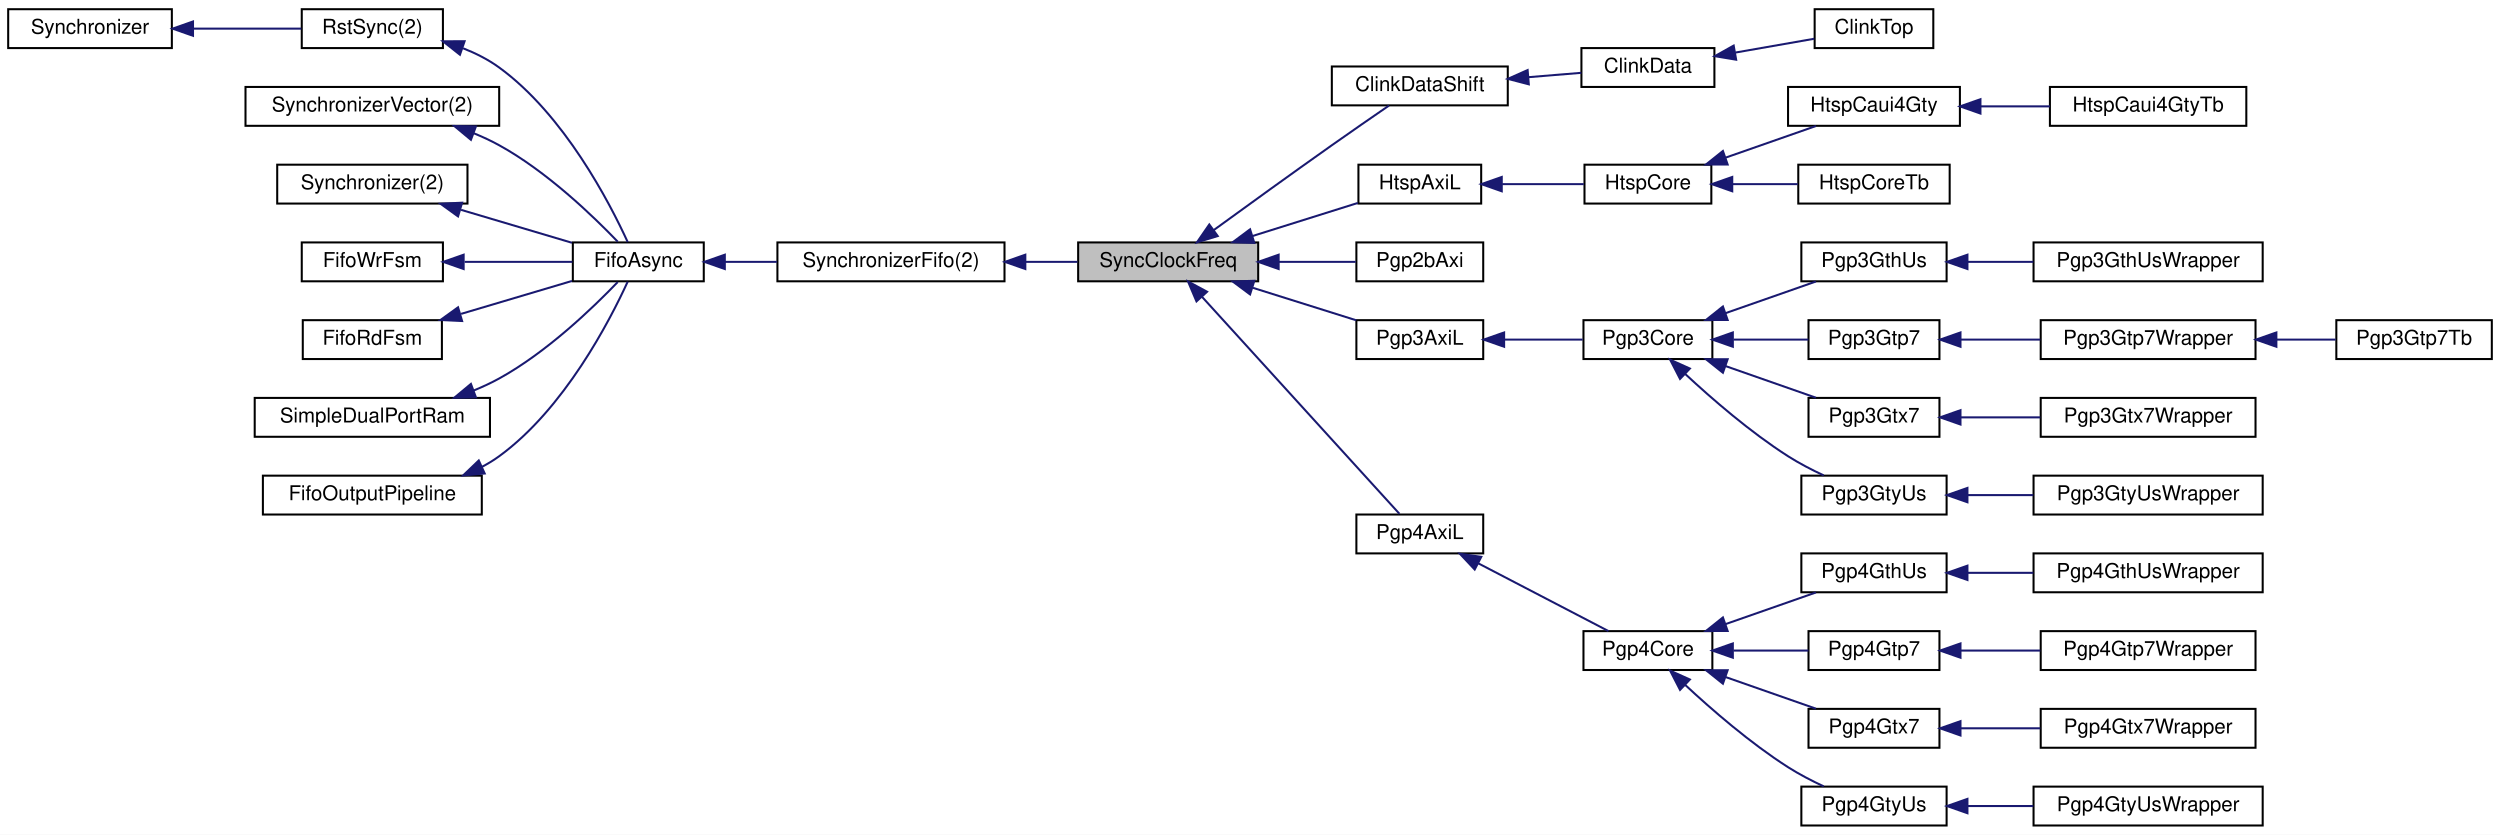
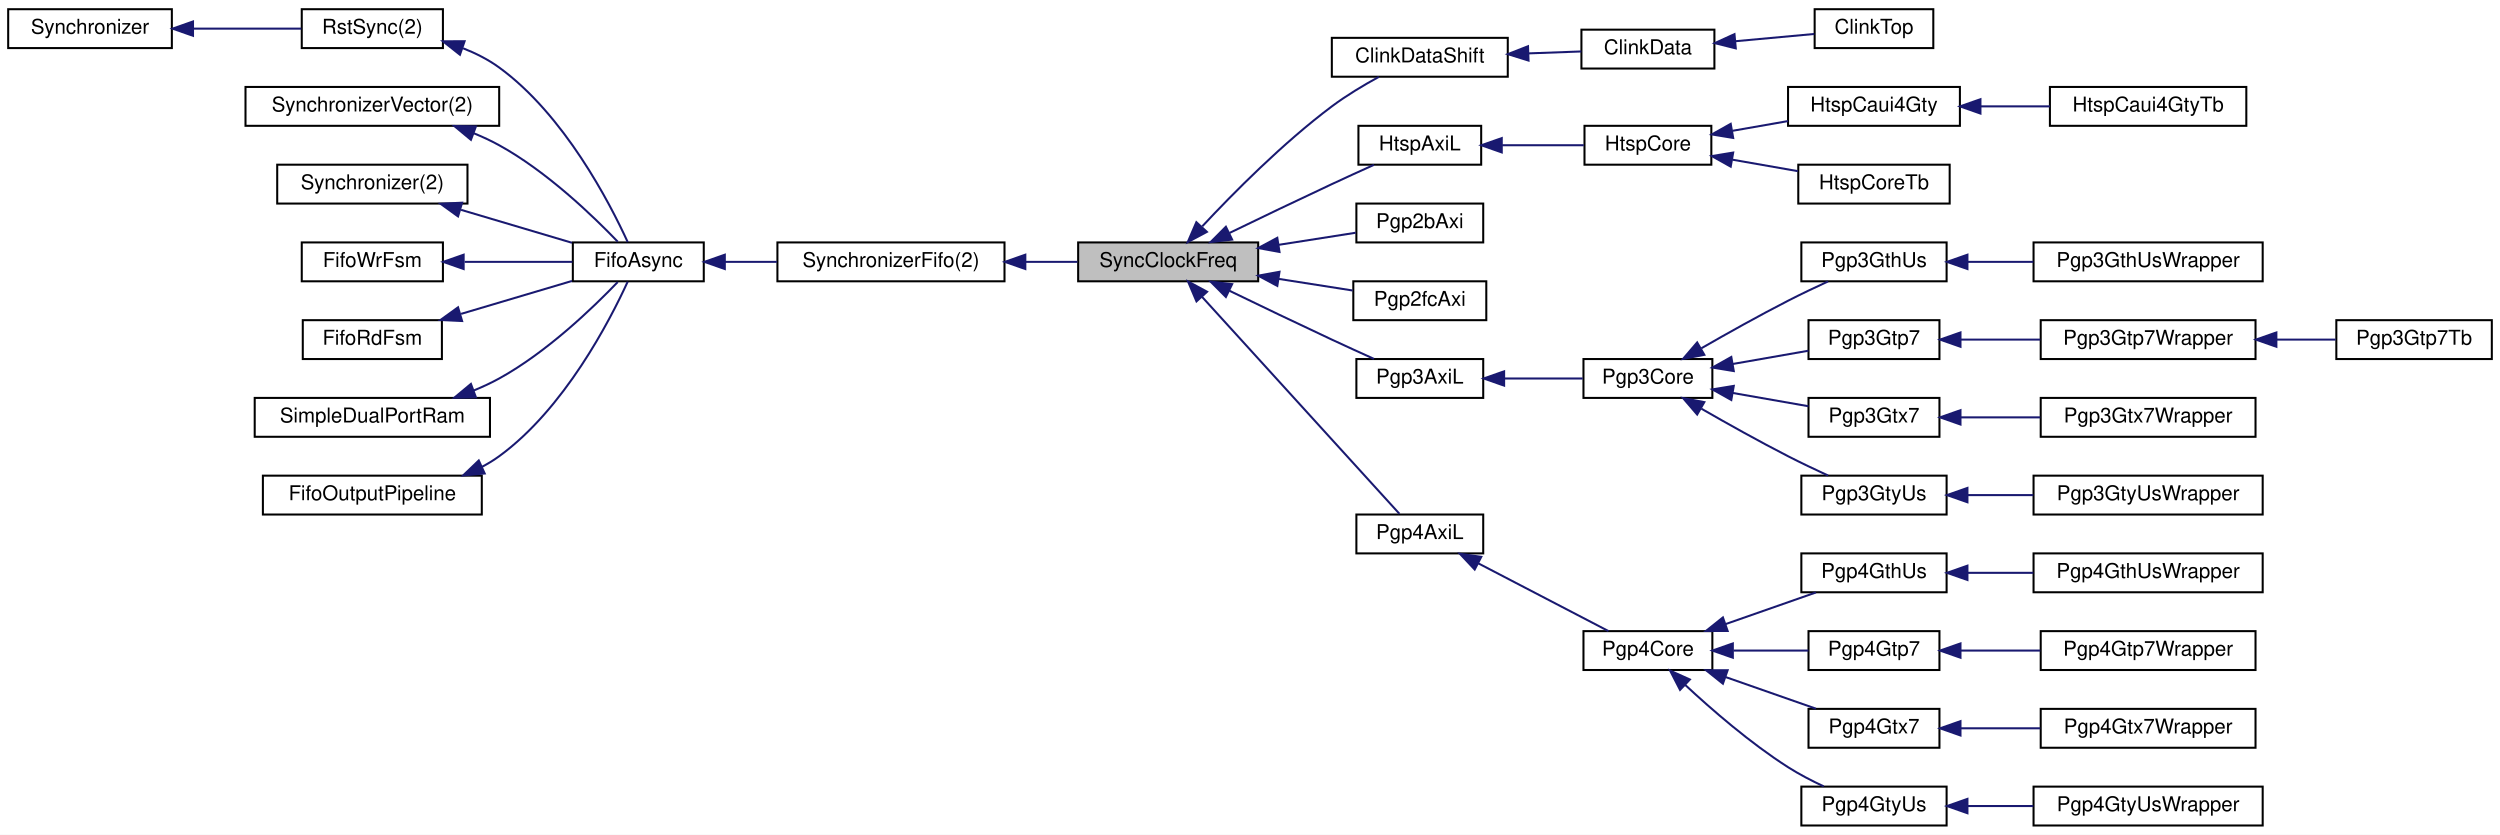
<svg xmlns="http://www.w3.org/2000/svg" xmlns:xlink="http://www.w3.org/1999/xlink" width="1222pt" height="408pt" viewBox="0.00 0.00 1222.00 408.00">
  <g id="graph0" class="graph" transform="scale(1 1) rotate(0) translate(4 404)">
    <polygon fill="white" stroke="transparent" points="-4,4 -4,-404 1218,-404 1218,4 -4,4" />
    <g id="node1" class="node">
      <g id="a_node1">
        <a xlink:title=" ">
          <polygon fill="#bfbfbf" stroke="black" points="523,-266.5 523,-285.5 611,-285.5 611,-266.5 523,-266.5" />
          <text text-anchor="middle" x="567" y="-273.5" font-family="Helvetica,sans-Serif" font-size="10.00">SyncClockFreq</text>
        </a>
      </g>
    </g>
    <g id="node12" class="node">
      <g id="a_node12">
        <a xlink:href="classClinkDataShift.html" target="_top" xlink:title=" ">
-           <polygon fill="white" stroke="black" points="647,-352.5 647,-371.5 733,-371.5 733,-352.5 647,-352.5" />
-           <text text-anchor="middle" x="690" y="-359.5" font-family="Helvetica,sans-Serif" font-size="10.00">ClinkDataShift</text>
+           <polygon fill="white" stroke="black" points="647,-366.5 647,-385.5 733,-385.5 733,-366.5 647,-366.5" />
+           <text text-anchor="middle" x="690" y="-373.5" font-family="Helvetica,sans-Serif" font-size="10.00">ClinkDataShift</text>
        </a>
      </g>
    </g>
    <g id="edge11" class="edge">
-       <path fill="none" stroke="midnightblue" d="M589.17,-291.46C605.03,-302.99 627.3,-319.09 647,-333 656.27,-339.54 666.77,-346.79 674.95,-352.41" />
-       <polygon fill="midnightblue" stroke="midnightblue" points="591.22,-288.62 581.08,-285.56 587.1,-294.28 591.22,-288.62" />
+       <path fill="none" stroke="midnightblue" d="M583.67,-293.37C598.88,-309.66 623.13,-334.13 647,-352 654.13,-357.33 662.55,-362.37 669.98,-366.43" />
+       <polygon fill="midnightblue" stroke="midnightblue" points="585.93,-290.66 576.58,-285.67 580.78,-295.4 585.93,-290.66" />
    </g>
    <g id="node15" class="node">
      <g id="a_node15">
        <a xlink:href="classHtspAxiL.html" target="_top" xlink:title=" ">
-           <polygon fill="white" stroke="black" points="660,-304.5 660,-323.5 720,-323.5 720,-304.5 660,-304.5" />
-           <text text-anchor="middle" x="690" y="-311.5" font-family="Helvetica,sans-Serif" font-size="10.00">HtspAxiL</text>
+           <polygon fill="white" stroke="black" points="660,-323.5 660,-342.5 720,-342.5 720,-323.5 660,-323.5" />
+           <text text-anchor="middle" x="690" y="-330.5" font-family="Helvetica,sans-Serif" font-size="10.00">HtspAxiL</text>
        </a>
      </g>
    </g>
    <g id="edge14" class="edge">
-       <path fill="none" stroke="midnightblue" d="M608.14,-288.61C625,-293.9 644.24,-299.94 659.73,-304.81" />
-       <polygon fill="midnightblue" stroke="midnightblue" points="609.12,-285.25 598.53,-285.59 607.03,-291.92 609.12,-285.25" />
+       <path fill="none" stroke="midnightblue" d="M596.97,-290.13C611.88,-297.36 630.37,-306.24 647,-314 653.67,-317.11 660.97,-320.44 667.59,-323.43" />
+       <polygon fill="midnightblue" stroke="midnightblue" points="598.27,-286.88 587.74,-285.66 595.21,-293.17 598.27,-286.88" />
    </g>
    <g id="node20" class="node">
      <g id="a_node20">
        <a xlink:href="classPgp2bAxi.html" target="_top" xlink:title=" ">
-           <polygon fill="white" stroke="black" points="659,-266.5 659,-285.5 721,-285.5 721,-266.5 659,-266.5" />
-           <text text-anchor="middle" x="690" y="-273.5" font-family="Helvetica,sans-Serif" font-size="10.00">Pgp2bAxi</text>
+           <polygon fill="white" stroke="black" points="659,-285.5 659,-304.5 721,-304.5 721,-285.5 659,-285.5" />
+           <text text-anchor="middle" x="690" y="-292.5" font-family="Helvetica,sans-Serif" font-size="10.00">Pgp2bAxi</text>
        </a>
      </g>
    </g>
    <g id="edge19" class="edge">
-       <path fill="none" stroke="midnightblue" d="M621.16,-276C634,-276 647.29,-276 658.67,-276" />
-       <polygon fill="midnightblue" stroke="midnightblue" points="621,-272.5 611,-276 621,-279.5 621,-272.5" />
+       <path fill="none" stroke="midnightblue" d="M621.16,-284.35C634,-286.36 647.29,-288.45 658.67,-290.24" />
+       <polygon fill="midnightblue" stroke="midnightblue" points="621.42,-280.85 611,-282.75 620.34,-287.76 621.42,-280.85" />
    </g>
    <g id="node21" class="node">
      <g id="a_node21">
+         <a xlink:href="classPgp2fcAxi.html" target="_top" xlink:title=" ">
+           <polygon fill="white" stroke="black" points="657.5,-247.5 657.5,-266.5 722.5,-266.5 722.5,-247.5 657.5,-247.5" />
+           <text text-anchor="middle" x="690" y="-254.5" font-family="Helvetica,sans-Serif" font-size="10.00">Pgp2fcAxi</text>
+         </a>
+       </g>
+     </g>
+     <g id="edge20" class="edge">
+       <path fill="none" stroke="midnightblue" d="M621.17,-267.65C633.45,-265.72 646.14,-263.73 657.17,-262" />
+       <polygon fill="midnightblue" stroke="midnightblue" points="620.34,-264.24 611,-269.25 621.42,-271.15 620.34,-264.24" />
+     </g>
+     <g id="node22" class="node">
+       <g id="a_node22">
        <a xlink:href="classPgp3AxiL.html" target="_top" xlink:title=" ">
-           <polygon fill="white" stroke="black" points="659,-228.5 659,-247.5 721,-247.5 721,-228.5 659,-228.5" />
-           <text text-anchor="middle" x="690" y="-235.5" font-family="Helvetica,sans-Serif" font-size="10.00">Pgp3AxiL</text>
-         </a>
-       </g>
-     </g>
-     <g id="edge20" class="edge">
-       <path fill="none" stroke="midnightblue" d="M608.45,-263.3C624.94,-258.12 643.65,-252.24 658.9,-247.45" />
-       <polygon fill="midnightblue" stroke="midnightblue" points="607.03,-260.08 598.53,-266.41 609.12,-266.75 607.03,-260.08" />
-     </g>
-     <g id="node32" class="node">
-       <g id="a_node32">
+           <polygon fill="white" stroke="black" points="659,-209.5 659,-228.5 721,-228.5 721,-209.5 659,-209.5" />
+           <text text-anchor="middle" x="690" y="-216.5" font-family="Helvetica,sans-Serif" font-size="10.00">Pgp3AxiL</text>
+         </a>
+       </g>
+     </g>
+     <g id="edge21" class="edge">
+       <path fill="none" stroke="midnightblue" d="M596.97,-261.87C611.88,-254.64 630.37,-245.76 647,-238 653.67,-234.89 660.97,-231.56 667.59,-228.57" />
+       <polygon fill="midnightblue" stroke="midnightblue" points="595.21,-258.83 587.74,-266.34 598.27,-265.12 595.21,-258.83" />
+     </g>
+     <g id="node33" class="node">
+       <g id="a_node33">
        <a xlink:href="classPgp4AxiL.html" target="_top" xlink:title=" ">
          <polygon fill="white" stroke="black" points="659,-133.5 659,-152.5 721,-152.5 721,-133.5 659,-133.5" />
          <text text-anchor="middle" x="690" y="-140.5" font-family="Helvetica,sans-Serif" font-size="10.00">Pgp4AxiL</text>
        </a>
      </g>
    </g>
-     <g id="edge31" class="edge">
+     <g id="edge32" class="edge">
      <path fill="none" stroke="midnightblue" d="M583.52,-258.94C609.17,-230.75 659.59,-175.33 680.05,-152.84" />
      <polygon fill="midnightblue" stroke="midnightblue" points="580.84,-256.68 576.7,-266.43 586.02,-261.39 580.84,-256.68" />
    </g>
    <g id="node2" class="node">
      <g id="a_node2">
        <a xlink:href="classSynchronizerFifo.html" target="_top" xlink:title=" ">
          <polygon fill="white" stroke="black" points="376,-266.5 376,-285.5 487,-285.5 487,-266.5 376,-266.5" />
          <text text-anchor="middle" x="431.5" y="-273.5" font-family="Helvetica,sans-Serif" font-size="10.00">SynchronizerFifo(2)</text>
        </a>
      </g>
    </g>
    <g id="edge1" class="edge">
      <path fill="none" stroke="midnightblue" d="M497.24,-276C505.85,-276 514.5,-276 522.63,-276" />
      <polygon fill="midnightblue" stroke="midnightblue" points="497.18,-272.5 487.18,-276 497.18,-279.5 497.18,-272.5" />
    </g>
    <g id="node3" class="node">
      <g id="a_node3">
        <a xlink:href="classFifoAsync.html" target="_top" xlink:title=" ">
          <polygon fill="white" stroke="black" points="276,-266.5 276,-285.5 340,-285.5 340,-266.5 276,-266.5" />
          <text text-anchor="middle" x="308" y="-273.5" font-family="Helvetica,sans-Serif" font-size="10.00">FifoAsync</text>
        </a>
      </g>
    </g>
    <g id="edge2" class="edge">
      <path fill="none" stroke="midnightblue" d="M350.32,-276C358.5,-276 367.2,-276 375.75,-276" />
      <polygon fill="midnightblue" stroke="midnightblue" points="350.29,-272.5 340.29,-276 350.29,-279.5 350.29,-272.5" />
    </g>
    <g id="node4" class="node">
      <g id="a_node4">
        <a xlink:href="classRstSync.html" target="_top" xlink:title=" ">
          <polygon fill="white" stroke="black" points="143.5,-380.5 143.5,-399.5 212.5,-399.5 212.5,-380.5 143.5,-380.5" />
          <text text-anchor="middle" x="178" y="-387.5" font-family="Helvetica,sans-Serif" font-size="10.00">RstSync(2)</text>
        </a>
      </g>
    </g>
    <g id="edge3" class="edge">
      <path fill="none" stroke="midnightblue" d="M222.35,-380.41C228.6,-377.94 234.7,-374.86 240,-371 271.82,-347.84 294.04,-304.84 302.82,-285.67" />
      <polygon fill="midnightblue" stroke="midnightblue" points="220.82,-377.24 212.5,-383.81 223.1,-383.86 220.82,-377.24" />
    </g>
    <g id="node5" class="node">
      <g id="a_node5">
        <a xlink:href="classSynchronizer.html" target="_top" xlink:title=" ">
          <polygon fill="white" stroke="black" points="0,-380.5 0,-399.5 80,-399.5 80,-380.5 0,-380.5" />
          <text text-anchor="middle" x="40" y="-387.5" font-family="Helvetica,sans-Serif" font-size="10.00">Synchronizer</text>
        </a>
      </g>
    </g>
    <g id="edge4" class="edge">
      <path fill="none" stroke="midnightblue" d="M90.43,-390C107.99,-390 127.34,-390 143.28,-390" />
      <polygon fill="midnightblue" stroke="midnightblue" points="90.34,-386.5 80.34,-390 90.34,-393.5 90.34,-386.5" />
    </g>
    <g id="node6" class="node">
      <g id="a_node6">
        <a xlink:href="classSynchronizerVector.html" target="_top" xlink:title=" ">
          <polygon fill="white" stroke="black" points="116,-342.5 116,-361.5 240,-361.5 240,-342.5 116,-342.5" />
          <text text-anchor="middle" x="178" y="-349.5" font-family="Helvetica,sans-Serif" font-size="10.00">SynchronizerVector(2)</text>
        </a>
      </g>
    </g>
    <g id="edge5" class="edge">
      <path fill="none" stroke="midnightblue" d="M227.55,-338.88C231.85,-337.12 236.07,-335.17 240,-333 263.28,-320.18 285.86,-298.45 297.95,-285.85" />
      <polygon fill="midnightblue" stroke="midnightblue" points="226.19,-335.65 218.04,-342.42 228.63,-342.21 226.19,-335.65" />
    </g>
    <g id="node7" class="node">
      <g id="a_node7">
        <a xlink:href="classSynchronizer.html" target="_top" xlink:title=" ">
          <polygon fill="white" stroke="black" points="131.5,-304.5 131.5,-323.5 224.5,-323.5 224.5,-304.5 131.5,-304.5" />
          <text text-anchor="middle" x="178" y="-311.5" font-family="Helvetica,sans-Serif" font-size="10.00">Synchronizer(2)</text>
        </a>
      </g>
    </g>
    <g id="edge6" class="edge">
      <path fill="none" stroke="midnightblue" d="M221.38,-301.42C239.07,-296.17 259.27,-290.17 275.6,-285.32" />
      <polygon fill="midnightblue" stroke="midnightblue" points="219.89,-298.21 211.3,-304.41 221.88,-304.92 219.89,-298.21" />
    </g>
    <g id="node8" class="node">
      <g id="a_node8">
        <a xlink:href="classFifoWrFsm.html" target="_top" xlink:title=" ">
          <polygon fill="white" stroke="black" points="143.5,-266.5 143.5,-285.5 212.5,-285.5 212.5,-266.5 143.5,-266.5" />
          <text text-anchor="middle" x="178" y="-273.5" font-family="Helvetica,sans-Serif" font-size="10.00">FifoWrFsm</text>
        </a>
      </g>
    </g>
    <g id="edge7" class="edge">
      <path fill="none" stroke="midnightblue" d="M223.1,-276C240.44,-276 259.95,-276 275.79,-276" />
      <polygon fill="midnightblue" stroke="midnightblue" points="222.63,-272.5 212.63,-276 222.63,-279.5 222.63,-272.5" />
    </g>
    <g id="node9" class="node">
      <g id="a_node9">
        <a xlink:href="classFifoRdFsm.html" target="_top" xlink:title=" ">
          <polygon fill="white" stroke="black" points="144,-228.5 144,-247.5 212,-247.5 212,-228.5 144,-228.5" />
          <text text-anchor="middle" x="178" y="-235.5" font-family="Helvetica,sans-Serif" font-size="10.00">FifoRdFsm</text>
        </a>
      </g>
    </g>
    <g id="edge8" class="edge">
      <path fill="none" stroke="midnightblue" d="M221.38,-250.58C239.07,-255.83 259.27,-261.83 275.6,-266.68" />
      <polygon fill="midnightblue" stroke="midnightblue" points="221.88,-247.08 211.3,-247.59 219.89,-253.79 221.88,-247.08" />
    </g>
    <g id="node10" class="node">
      <g id="a_node10">
        <a xlink:href="classSimpleDualPortRam.html" target="_top" xlink:title=" ">
          <polygon fill="white" stroke="black" points="120.5,-190.5 120.5,-209.5 235.5,-209.5 235.5,-190.5 120.5,-190.5" />
          <text text-anchor="middle" x="178" y="-197.5" font-family="Helvetica,sans-Serif" font-size="10.00">SimpleDualPortRam</text>
        </a>
      </g>
    </g>
    <g id="edge9" class="edge">
      <path fill="none" stroke="midnightblue" d="M227.55,-213.12C231.85,-214.88 236.07,-216.83 240,-219 263.28,-231.82 285.86,-253.55 297.95,-266.15" />
      <polygon fill="midnightblue" stroke="midnightblue" points="228.63,-209.79 218.04,-209.58 226.19,-216.35 228.63,-209.79" />
    </g>
    <g id="node11" class="node">
      <g id="a_node11">
        <a xlink:href="classFifoOutputPipeline.html" target="_top" xlink:title=" ">
          <polygon fill="white" stroke="black" points="124.5,-152.5 124.5,-171.5 231.5,-171.5 231.5,-152.5 124.5,-152.5" />
          <text text-anchor="middle" x="178" y="-159.5" font-family="Helvetica,sans-Serif" font-size="10.00">FifoOutputPipeline</text>
        </a>
      </g>
    </g>
    <g id="edge10" class="edge">
      <path fill="none" stroke="midnightblue" d="M231.54,-175.78C234.51,-177.34 237.35,-179.07 240,-181 271.82,-204.16 294.04,-247.16 302.82,-266.33" />
      <polygon fill="midnightblue" stroke="midnightblue" points="232.92,-172.56 222.37,-171.6 230.02,-178.93 232.92,-172.56" />
    </g>
    <g id="node13" class="node">
      <g id="a_node13">
        <a xlink:href="classClinkData.html" target="_top" xlink:title=" ">
-           <polygon fill="white" stroke="black" points="769,-361.5 769,-380.5 834,-380.5 834,-361.5 769,-361.5" />
-           <text text-anchor="middle" x="801.5" y="-368.5" font-family="Helvetica,sans-Serif" font-size="10.00">ClinkData</text>
+           <polygon fill="white" stroke="black" points="769,-370.5 769,-389.5 834,-389.5 834,-370.5 769,-370.5" />
+           <text text-anchor="middle" x="801.5" y="-377.5" font-family="Helvetica,sans-Serif" font-size="10.00">ClinkData</text>
        </a>
      </g>
    </g>
    <g id="edge12" class="edge">
-       <path fill="none" stroke="midnightblue" d="M743.25,-366.29C752.04,-367.02 760.91,-367.75 768.97,-368.41" />
-       <polygon fill="midnightblue" stroke="midnightblue" points="743.28,-362.78 733.02,-365.45 742.7,-369.76 743.28,-362.78" />
+       <path fill="none" stroke="midnightblue" d="M743.25,-377.91C752.04,-378.23 760.91,-378.55 768.97,-378.85" />
+       <polygon fill="midnightblue" stroke="midnightblue" points="743.14,-374.4 733.02,-377.54 742.89,-381.4 743.14,-374.4" />
    </g>
    <g id="node14" class="node">
      <g id="a_node14">
        <a xlink:href="classClinkTop.html" target="_top" xlink:title=" ">
          <polygon fill="white" stroke="black" points="883,-380.5 883,-399.5 941,-399.5 941,-380.5 883,-380.5" />
          <text text-anchor="middle" x="912" y="-387.5" font-family="Helvetica,sans-Serif" font-size="10.00">ClinkTop</text>
        </a>
      </g>
    </g>
    <g id="edge13" class="edge">
-       <path fill="none" stroke="midnightblue" d="M844.25,-378.31C857.14,-380.57 871.04,-383 882.8,-385.06" />
-       <polygon fill="midnightblue" stroke="midnightblue" points="844.63,-374.82 834.17,-376.55 843.42,-381.72 844.63,-374.82" />
+       <path fill="none" stroke="midnightblue" d="M844.25,-383.85C857.14,-385.04 871.04,-386.32 882.8,-387.4" />
+       <polygon fill="midnightblue" stroke="midnightblue" points="844.45,-380.35 834.17,-382.92 843.81,-387.32 844.45,-380.35" />
    </g>
    <g id="node16" class="node">
      <g id="a_node16">
        <a xlink:href="classHtspCore.html" target="_top" xlink:title=" ">
-           <polygon fill="white" stroke="black" points="770.5,-304.5 770.5,-323.5 832.5,-323.5 832.5,-304.5 770.5,-304.5" />
-           <text text-anchor="middle" x="801.5" y="-311.5" font-family="Helvetica,sans-Serif" font-size="10.00">HtspCore</text>
+           <polygon fill="white" stroke="black" points="770.5,-323.5 770.5,-342.5 832.5,-342.5 832.5,-323.5 770.5,-323.5" />
+           <text text-anchor="middle" x="801.5" y="-330.5" font-family="Helvetica,sans-Serif" font-size="10.00">HtspCore</text>
        </a>
      </g>
    </g>
    <g id="edge15" class="edge">
-       <path fill="none" stroke="midnightblue" d="M730.25,-314C743.38,-314 757.81,-314 770.16,-314" />
-       <polygon fill="midnightblue" stroke="midnightblue" points="730.06,-310.5 720.06,-314 730.06,-317.5 730.06,-310.5" />
+       <path fill="none" stroke="midnightblue" d="M730.25,-333C743.38,-333 757.81,-333 770.16,-333" />
+       <polygon fill="midnightblue" stroke="midnightblue" points="730.06,-329.5 720.06,-333 730.06,-336.5 730.06,-329.5" />
    </g>
    <g id="node17" class="node">
      <g id="a_node17">
        <a xlink:href="classHtspCaui4Gty.html" target="_top" xlink:title=" ">
          <polygon fill="white" stroke="black" points="870,-342.5 870,-361.5 954,-361.5 954,-342.5 870,-342.5" />
          <text text-anchor="middle" x="912" y="-349.5" font-family="Helvetica,sans-Serif" font-size="10.00">HtspCaui4Gty</text>
        </a>
      </g>
    </g>
    <g id="edge16" class="edge">
-       <path fill="none" stroke="midnightblue" d="M839.54,-326.97C853.99,-332.03 870.27,-337.73 883.63,-342.41" />
-       <polygon fill="midnightblue" stroke="midnightblue" points="840.47,-323.59 829.88,-323.59 838.16,-330.2 840.47,-323.59" />
+       <path fill="none" stroke="midnightblue" d="M842.83,-340.06C851.7,-341.61 861.1,-343.26 869.99,-344.82" />
+       <polygon fill="midnightblue" stroke="midnightblue" points="843.18,-336.57 832.72,-338.29 841.97,-343.47 843.18,-336.57" />
    </g>
    <g id="node19" class="node">
      <g id="a_node19">
        <a xlink:href="classHtspCoreTb.html" target="_top" xlink:title=" ">
          <polygon fill="white" stroke="black" points="875,-304.5 875,-323.5 949,-323.5 949,-304.5 875,-304.5" />
          <text text-anchor="middle" x="912" y="-311.5" font-family="Helvetica,sans-Serif" font-size="10.00">HtspCoreTb</text>
        </a>
      </g>
    </g>
    <g id="edge18" class="edge">
-       <path fill="none" stroke="midnightblue" d="M842.88,-314C853.34,-314 864.54,-314 874.78,-314" />
-       <polygon fill="midnightblue" stroke="midnightblue" points="842.72,-310.5 832.72,-314 842.72,-317.5 842.72,-310.5" />
+       <path fill="none" stroke="midnightblue" d="M842.88,-325.93C853.34,-324.1 864.54,-322.14 874.78,-320.34" />
+       <polygon fill="midnightblue" stroke="midnightblue" points="841.97,-322.53 832.72,-327.71 843.18,-329.43 841.97,-322.53" />
    </g>
    <g id="node18" class="node">
      <g id="a_node18">
        <a xlink:href="classHtspCaui4GtyTb.html" target="_top" xlink:title=" ">
          <polygon fill="white" stroke="black" points="998,-342.5 998,-361.5 1094,-361.5 1094,-342.5 998,-342.5" />
          <text text-anchor="middle" x="1046" y="-349.5" font-family="Helvetica,sans-Serif" font-size="10.00">HtspCaui4GtyTb</text>
        </a>
      </g>
    </g>
    <g id="edge17" class="edge">
      <path fill="none" stroke="midnightblue" d="M964.08,-352C975.24,-352 987,-352 997.99,-352" />
      <polygon fill="midnightblue" stroke="midnightblue" points="964.04,-348.5 954.04,-352 964.04,-355.5 964.04,-348.5" />
    </g>
-     <g id="node22" class="node">
-       <g id="a_node22">
-         <a xlink:href="classPgp3Core.html" target="_top" xlink:title=" ">
-           <polygon fill="white" stroke="black" points="770,-228.5 770,-247.5 833,-247.5 833,-228.5 770,-228.5" />
-           <text text-anchor="middle" x="801.5" y="-235.5" font-family="Helvetica,sans-Serif" font-size="10.00">Pgp3Core</text>
-         </a>
-       </g>
-     </g>
-     <g id="edge21" class="edge">
-       <path fill="none" stroke="midnightblue" d="M731.48,-238C744.09,-238 757.78,-238 769.63,-238" />
-       <polygon fill="midnightblue" stroke="midnightblue" points="731.21,-234.5 721.21,-238 731.21,-241.5 731.21,-234.5" />
-     </g>
    <g id="node23" class="node">
      <g id="a_node23">
+         <a xlink:href="classPgp3Core.html" target="_top" xlink:title=" ">
+           <polygon fill="white" stroke="black" points="770,-209.5 770,-228.5 833,-228.5 833,-209.5 770,-209.5" />
+           <text text-anchor="middle" x="801.5" y="-216.5" font-family="Helvetica,sans-Serif" font-size="10.00">Pgp3Core</text>
+         </a>
+       </g>
+     </g>
+     <g id="edge22" class="edge">
+       <path fill="none" stroke="midnightblue" d="M731.48,-219C744.09,-219 757.78,-219 769.63,-219" />
+       <polygon fill="midnightblue" stroke="midnightblue" points="731.21,-215.5 721.21,-219 731.21,-222.5 731.21,-215.5" />
+     </g>
+     <g id="node24" class="node">
+       <g id="a_node24">
        <a xlink:href="classPgp3GthUs.html" target="_top" xlink:title=" ">
          <polygon fill="white" stroke="black" points="876.5,-266.5 876.5,-285.5 947.5,-285.5 947.5,-266.5 876.5,-266.5" />
          <text text-anchor="middle" x="912" y="-273.5" font-family="Helvetica,sans-Serif" font-size="10.00">Pgp3GthUs</text>
        </a>
      </g>
    </g>
-     <g id="edge22" class="edge">
-       <path fill="none" stroke="midnightblue" d="M839.54,-250.97C853.99,-256.03 870.27,-261.73 883.63,-266.41" />
-       <polygon fill="midnightblue" stroke="midnightblue" points="840.47,-247.59 829.88,-247.59 838.16,-254.2 840.47,-247.59" />
-     </g>
-     <g id="node25" class="node">
-       <g id="a_node25">
+     <g id="edge23" class="edge">
+       <path fill="none" stroke="midnightblue" d="M827.65,-233.78C840.24,-241.02 855.79,-249.72 870,-257 876.28,-260.22 883.22,-263.52 889.57,-266.45" />
+       <polygon fill="midnightblue" stroke="midnightblue" points="829.08,-230.56 818.67,-228.58 825.57,-236.62 829.08,-230.56" />
+     </g>
+     <g id="node26" class="node">
+       <g id="a_node26">
        <a xlink:href="classPgp3Gtp7.html" target="_top" xlink:title=" ">
          <polygon fill="white" stroke="black" points="880,-228.5 880,-247.5 944,-247.5 944,-228.5 880,-228.5" />
          <text text-anchor="middle" x="912" y="-235.5" font-family="Helvetica,sans-Serif" font-size="10.00">Pgp3Gtp7</text>
        </a>
      </g>
    </g>
-     <g id="edge24" class="edge">
-       <path fill="none" stroke="midnightblue" d="M843.36,-238C855.49,-238 868.57,-238 879.96,-238" />
-       <polygon fill="midnightblue" stroke="midnightblue" points="843.01,-234.5 833.01,-238 843.01,-241.5 843.01,-234.5" />
-     </g>
-     <g id="node28" class="node">
-       <g id="a_node28">
+     <g id="edge25" class="edge">
+       <path fill="none" stroke="midnightblue" d="M842.99,-226.09C855.22,-228.23 868.45,-230.55 879.96,-232.57" />
+       <polygon fill="midnightblue" stroke="midnightblue" points="843.47,-222.62 833.01,-224.34 842.26,-229.52 843.47,-222.62" />
+     </g>
+     <g id="node29" class="node">
+       <g id="a_node29">
        <a xlink:href="classPgp3Gtx7.html" target="_top" xlink:title=" ">
          <polygon fill="white" stroke="black" points="880,-190.5 880,-209.5 944,-209.5 944,-190.5 880,-190.5" />
          <text text-anchor="middle" x="912" y="-197.5" font-family="Helvetica,sans-Serif" font-size="10.00">Pgp3Gtx7</text>
        </a>
      </g>
    </g>
-     <g id="edge27" class="edge">
-       <path fill="none" stroke="midnightblue" d="M839.54,-225.03C853.99,-219.97 870.27,-214.27 883.63,-209.59" />
-       <polygon fill="midnightblue" stroke="midnightblue" points="838.16,-221.8 829.88,-228.41 840.47,-228.41 838.16,-221.8" />
-     </g>
-     <g id="node30" class="node">
-       <g id="a_node30">
+     <g id="edge28" class="edge">
+       <path fill="none" stroke="midnightblue" d="M842.99,-211.91C855.22,-209.77 868.45,-207.45 879.96,-205.43" />
+       <polygon fill="midnightblue" stroke="midnightblue" points="842.26,-208.48 833.01,-213.66 843.47,-215.38 842.26,-208.48" />
+     </g>
+     <g id="node31" class="node">
+       <g id="a_node31">
        <a xlink:href="classPgp3GtyUs.html" target="_top" xlink:title=" ">
          <polygon fill="white" stroke="black" points="876.5,-152.5 876.5,-171.5 947.5,-171.5 947.5,-152.5 876.5,-152.5" />
          <text text-anchor="middle" x="912" y="-159.5" font-family="Helvetica,sans-Serif" font-size="10.00">Pgp3GtyUs</text>
        </a>
      </g>
    </g>
-     <g id="edge29" class="edge">
-       <path fill="none" stroke="midnightblue" d="M819.69,-221.24C832.76,-209.07 851.58,-192.75 870,-181 875.42,-177.54 881.58,-174.35 887.44,-171.61" />
-       <polygon fill="midnightblue" stroke="midnightblue" points="817.2,-218.78 812.35,-228.2 822.01,-223.86 817.2,-218.78" />
-     </g>
-     <g id="node24" class="node">
-       <g id="a_node24">
+     <g id="edge30" class="edge">
+       <path fill="none" stroke="midnightblue" d="M827.65,-204.22C840.24,-196.98 855.79,-188.28 870,-181 876.28,-177.78 883.22,-174.48 889.57,-171.55" />
+       <polygon fill="midnightblue" stroke="midnightblue" points="825.57,-201.38 818.67,-209.42 829.08,-207.44 825.57,-201.38" />
+     </g>
+     <g id="node25" class="node">
+       <g id="a_node25">
        <a xlink:href="classPgp3GthUsWrapper.html" target="_top" xlink:title=" ">
          <polygon fill="white" stroke="black" points="990,-266.5 990,-285.5 1102,-285.5 1102,-266.5 990,-266.5" />
          <text text-anchor="middle" x="1046" y="-273.5" font-family="Helvetica,sans-Serif" font-size="10.00">Pgp3GthUsWrapper</text>
        </a>
      </g>
    </g>
-     <g id="edge23" class="edge">
+     <g id="edge24" class="edge">
      <path fill="none" stroke="midnightblue" d="M957.71,-276C968.04,-276 979.15,-276 989.87,-276" />
      <polygon fill="midnightblue" stroke="midnightblue" points="957.68,-272.5 947.68,-276 957.68,-279.5 957.68,-272.5" />
    </g>
-     <g id="node26" class="node">
-       <g id="a_node26">
+     <g id="node27" class="node">
+       <g id="a_node27">
        <a xlink:href="classPgp3Gtp7Wrapper.html" target="_top" xlink:title=" ">
          <polygon fill="white" stroke="black" points="993.5,-228.5 993.5,-247.5 1098.5,-247.5 1098.5,-228.5 993.5,-228.5" />
          <text text-anchor="middle" x="1046" y="-235.5" font-family="Helvetica,sans-Serif" font-size="10.00">Pgp3Gtp7Wrapper</text>
        </a>
      </g>
    </g>
-     <g id="edge25" class="edge">
+     <g id="edge26" class="edge">
      <path fill="none" stroke="midnightblue" d="M954.3,-238C966.66,-238 980.37,-238 993.3,-238" />
      <polygon fill="midnightblue" stroke="midnightblue" points="954.28,-234.5 944.28,-238 954.28,-241.5 954.28,-234.5" />
    </g>
-     <g id="node27" class="node">
-       <g id="a_node27">
+     <g id="node28" class="node">
+       <g id="a_node28">
        <a xlink:href="classPgp3Gtp7Tb.html" target="_top" xlink:title=" ">
          <polygon fill="white" stroke="black" points="1138,-228.5 1138,-247.5 1214,-247.5 1214,-228.5 1138,-228.5" />
          <text text-anchor="middle" x="1176" y="-235.5" font-family="Helvetica,sans-Serif" font-size="10.00">Pgp3Gtp7Tb</text>
        </a>
      </g>
    </g>
-     <g id="edge26" class="edge">
+     <g id="edge27" class="edge">
      <path fill="none" stroke="midnightblue" d="M1108.88,-238C1118.72,-238 1128.63,-238 1137.67,-238" />
      <polygon fill="midnightblue" stroke="midnightblue" points="1108.69,-234.5 1098.69,-238 1108.69,-241.5 1108.69,-234.5" />
    </g>
-     <g id="node29" class="node">
-       <g id="a_node29">
+     <g id="node30" class="node">
+       <g id="a_node30">
        <a xlink:href="classPgp3Gtx7Wrapper.html" target="_top" xlink:title=" ">
          <polygon fill="white" stroke="black" points="993.5,-190.5 993.5,-209.5 1098.5,-209.5 1098.5,-190.5 993.5,-190.5" />
          <text text-anchor="middle" x="1046" y="-197.5" font-family="Helvetica,sans-Serif" font-size="10.00">Pgp3Gtx7Wrapper</text>
        </a>
      </g>
    </g>
-     <g id="edge28" class="edge">
+     <g id="edge29" class="edge">
      <path fill="none" stroke="midnightblue" d="M954.3,-200C966.66,-200 980.37,-200 993.3,-200" />
      <polygon fill="midnightblue" stroke="midnightblue" points="954.28,-196.5 944.28,-200 954.28,-203.5 954.28,-196.5" />
    </g>
-     <g id="node31" class="node">
-       <g id="a_node31">
+     <g id="node32" class="node">
+       <g id="a_node32">
        <a xlink:href="classPgp3GtyUsWrapper.html" target="_top" xlink:title=" ">
          <polygon fill="white" stroke="black" points="990,-152.5 990,-171.5 1102,-171.5 1102,-152.5 990,-152.5" />
          <text text-anchor="middle" x="1046" y="-159.5" font-family="Helvetica,sans-Serif" font-size="10.00">Pgp3GtyUsWrapper</text>
        </a>
      </g>
    </g>
-     <g id="edge30" class="edge">
+     <g id="edge31" class="edge">
      <path fill="none" stroke="midnightblue" d="M957.71,-162C968.04,-162 979.15,-162 989.87,-162" />
      <polygon fill="midnightblue" stroke="midnightblue" points="957.68,-158.5 947.68,-162 957.68,-165.5 957.68,-158.5" />
    </g>
-     <g id="node33" class="node">
-       <g id="a_node33">
+     <g id="node34" class="node">
+       <g id="a_node34">
        <a xlink:href="classPgp4Core.html" target="_top" xlink:title=" ">
          <polygon fill="white" stroke="black" points="770,-76.5 770,-95.5 833,-95.5 833,-76.5 770,-76.5" />
          <text text-anchor="middle" x="801.5" y="-83.5" font-family="Helvetica,sans-Serif" font-size="10.00">Pgp4Core</text>
        </a>
      </g>
    </g>
-     <g id="edge32" class="edge">
+     <g id="edge33" class="edge">
      <path fill="none" stroke="midnightblue" d="M718.49,-128.69C738.42,-118.32 764.8,-104.58 782.2,-95.53" />
      <polygon fill="midnightblue" stroke="midnightblue" points="716.83,-125.61 709.58,-133.33 720.06,-131.82 716.83,-125.61" />
    </g>
-     <g id="node34" class="node">
-       <g id="a_node34">
+     <g id="node35" class="node">
+       <g id="a_node35">
        <a xlink:href="classPgp4GthUs.html" target="_top" xlink:title=" ">
          <polygon fill="white" stroke="black" points="876.5,-114.5 876.5,-133.5 947.5,-133.5 947.5,-114.5 876.5,-114.5" />
          <text text-anchor="middle" x="912" y="-121.5" font-family="Helvetica,sans-Serif" font-size="10.00">Pgp4GthUs</text>
        </a>
      </g>
    </g>
-     <g id="edge33" class="edge">
+     <g id="edge34" class="edge">
      <path fill="none" stroke="midnightblue" d="M839.54,-98.97C853.99,-104.03 870.27,-109.73 883.63,-114.41" />
      <polygon fill="midnightblue" stroke="midnightblue" points="840.47,-95.59 829.88,-95.59 838.16,-102.2 840.47,-95.59" />
    </g>
-     <g id="node36" class="node">
-       <g id="a_node36">
+     <g id="node37" class="node">
+       <g id="a_node37">
        <a xlink:href="classPgp4Gtp7.html" target="_top" xlink:title=" ">
          <polygon fill="white" stroke="black" points="880,-76.5 880,-95.5 944,-95.5 944,-76.5 880,-76.5" />
          <text text-anchor="middle" x="912" y="-83.5" font-family="Helvetica,sans-Serif" font-size="10.00">Pgp4Gtp7</text>
        </a>
      </g>
    </g>
-     <g id="edge35" class="edge">
+     <g id="edge36" class="edge">
      <path fill="none" stroke="midnightblue" d="M843.36,-86C855.49,-86 868.57,-86 879.96,-86" />
      <polygon fill="midnightblue" stroke="midnightblue" points="843.01,-82.5 833.01,-86 843.01,-89.5 843.01,-82.5" />
    </g>
-     <g id="node38" class="node">
-       <g id="a_node38">
+     <g id="node39" class="node">
+       <g id="a_node39">
        <a xlink:href="classPgp4Gtx7.html" target="_top" xlink:title=" ">
          <polygon fill="white" stroke="black" points="880,-38.5 880,-57.5 944,-57.5 944,-38.5 880,-38.5" />
          <text text-anchor="middle" x="912" y="-45.5" font-family="Helvetica,sans-Serif" font-size="10.00">Pgp4Gtx7</text>
        </a>
      </g>
    </g>
-     <g id="edge37" class="edge">
+     <g id="edge38" class="edge">
      <path fill="none" stroke="midnightblue" d="M839.54,-73.03C853.99,-67.97 870.27,-62.27 883.63,-57.59" />
      <polygon fill="midnightblue" stroke="midnightblue" points="838.16,-69.8 829.88,-76.41 840.47,-76.41 838.16,-69.8" />
    </g>
-     <g id="node40" class="node">
-       <g id="a_node40">
+     <g id="node41" class="node">
+       <g id="a_node41">
        <a xlink:href="classPgp4GtyUs.html" target="_top" xlink:title=" ">
          <polygon fill="white" stroke="black" points="876.5,-0.5 876.5,-19.5 947.5,-19.5 947.5,-0.5 876.5,-0.5" />
          <text text-anchor="middle" x="912" y="-7.5" font-family="Helvetica,sans-Serif" font-size="10.00">Pgp4GtyUs</text>
        </a>
      </g>
    </g>
-     <g id="edge39" class="edge">
+     <g id="edge40" class="edge">
      <path fill="none" stroke="midnightblue" d="M819.69,-69.24C832.76,-57.07 851.58,-40.75 870,-29 875.42,-25.54 881.58,-22.35 887.44,-19.61" />
      <polygon fill="midnightblue" stroke="midnightblue" points="817.2,-66.78 812.35,-76.2 822.01,-71.86 817.2,-66.78" />
    </g>
-     <g id="node35" class="node">
-       <g id="a_node35">
+     <g id="node36" class="node">
+       <g id="a_node36">
        <a xlink:href="classPgp4GthUsWrapper.html" target="_top" xlink:title=" ">
          <polygon fill="white" stroke="black" points="990,-114.5 990,-133.5 1102,-133.5 1102,-114.5 990,-114.5" />
          <text text-anchor="middle" x="1046" y="-121.5" font-family="Helvetica,sans-Serif" font-size="10.00">Pgp4GthUsWrapper</text>
        </a>
      </g>
    </g>
-     <g id="edge34" class="edge">
+     <g id="edge35" class="edge">
      <path fill="none" stroke="midnightblue" d="M957.71,-124C968.04,-124 979.15,-124 989.87,-124" />
      <polygon fill="midnightblue" stroke="midnightblue" points="957.68,-120.5 947.68,-124 957.68,-127.5 957.68,-120.5" />
    </g>
-     <g id="node37" class="node">
-       <g id="a_node37">
+     <g id="node38" class="node">
+       <g id="a_node38">
        <a xlink:href="classPgp4Gtp7Wrapper.html" target="_top" xlink:title=" ">
          <polygon fill="white" stroke="black" points="993.5,-76.5 993.5,-95.5 1098.5,-95.5 1098.5,-76.5 993.5,-76.5" />
          <text text-anchor="middle" x="1046" y="-83.5" font-family="Helvetica,sans-Serif" font-size="10.00">Pgp4Gtp7Wrapper</text>
        </a>
      </g>
    </g>
-     <g id="edge36" class="edge">
+     <g id="edge37" class="edge">
      <path fill="none" stroke="midnightblue" d="M954.3,-86C966.66,-86 980.37,-86 993.3,-86" />
      <polygon fill="midnightblue" stroke="midnightblue" points="954.28,-82.5 944.28,-86 954.28,-89.5 954.28,-82.5" />
    </g>
-     <g id="node39" class="node">
-       <g id="a_node39">
+     <g id="node40" class="node">
+       <g id="a_node40">
        <a xlink:href="classPgp4Gtx7Wrapper.html" target="_top" xlink:title=" ">
          <polygon fill="white" stroke="black" points="993.5,-38.5 993.5,-57.5 1098.5,-57.5 1098.5,-38.5 993.5,-38.5" />
          <text text-anchor="middle" x="1046" y="-45.5" font-family="Helvetica,sans-Serif" font-size="10.00">Pgp4Gtx7Wrapper</text>
        </a>
      </g>
    </g>
-     <g id="edge38" class="edge">
+     <g id="edge39" class="edge">
      <path fill="none" stroke="midnightblue" d="M954.3,-48C966.66,-48 980.37,-48 993.3,-48" />
      <polygon fill="midnightblue" stroke="midnightblue" points="954.28,-44.5 944.28,-48 954.28,-51.5 954.28,-44.5" />
    </g>
-     <g id="node41" class="node">
-       <g id="a_node41">
+     <g id="node42" class="node">
+       <g id="a_node42">
        <a xlink:href="classPgp4GtyUsWrapper.html" target="_top" xlink:title=" ">
          <polygon fill="white" stroke="black" points="990,-0.5 990,-19.5 1102,-19.5 1102,-0.5 990,-0.5" />
          <text text-anchor="middle" x="1046" y="-7.5" font-family="Helvetica,sans-Serif" font-size="10.00">Pgp4GtyUsWrapper</text>
        </a>
      </g>
    </g>
-     <g id="edge40" class="edge">
+     <g id="edge41" class="edge">
      <path fill="none" stroke="midnightblue" d="M957.71,-10C968.04,-10 979.15,-10 989.87,-10" />
      <polygon fill="midnightblue" stroke="midnightblue" points="957.68,-6.5 947.68,-10 957.68,-13.5 957.68,-6.5" />
    </g>
  </g>
</svg>
